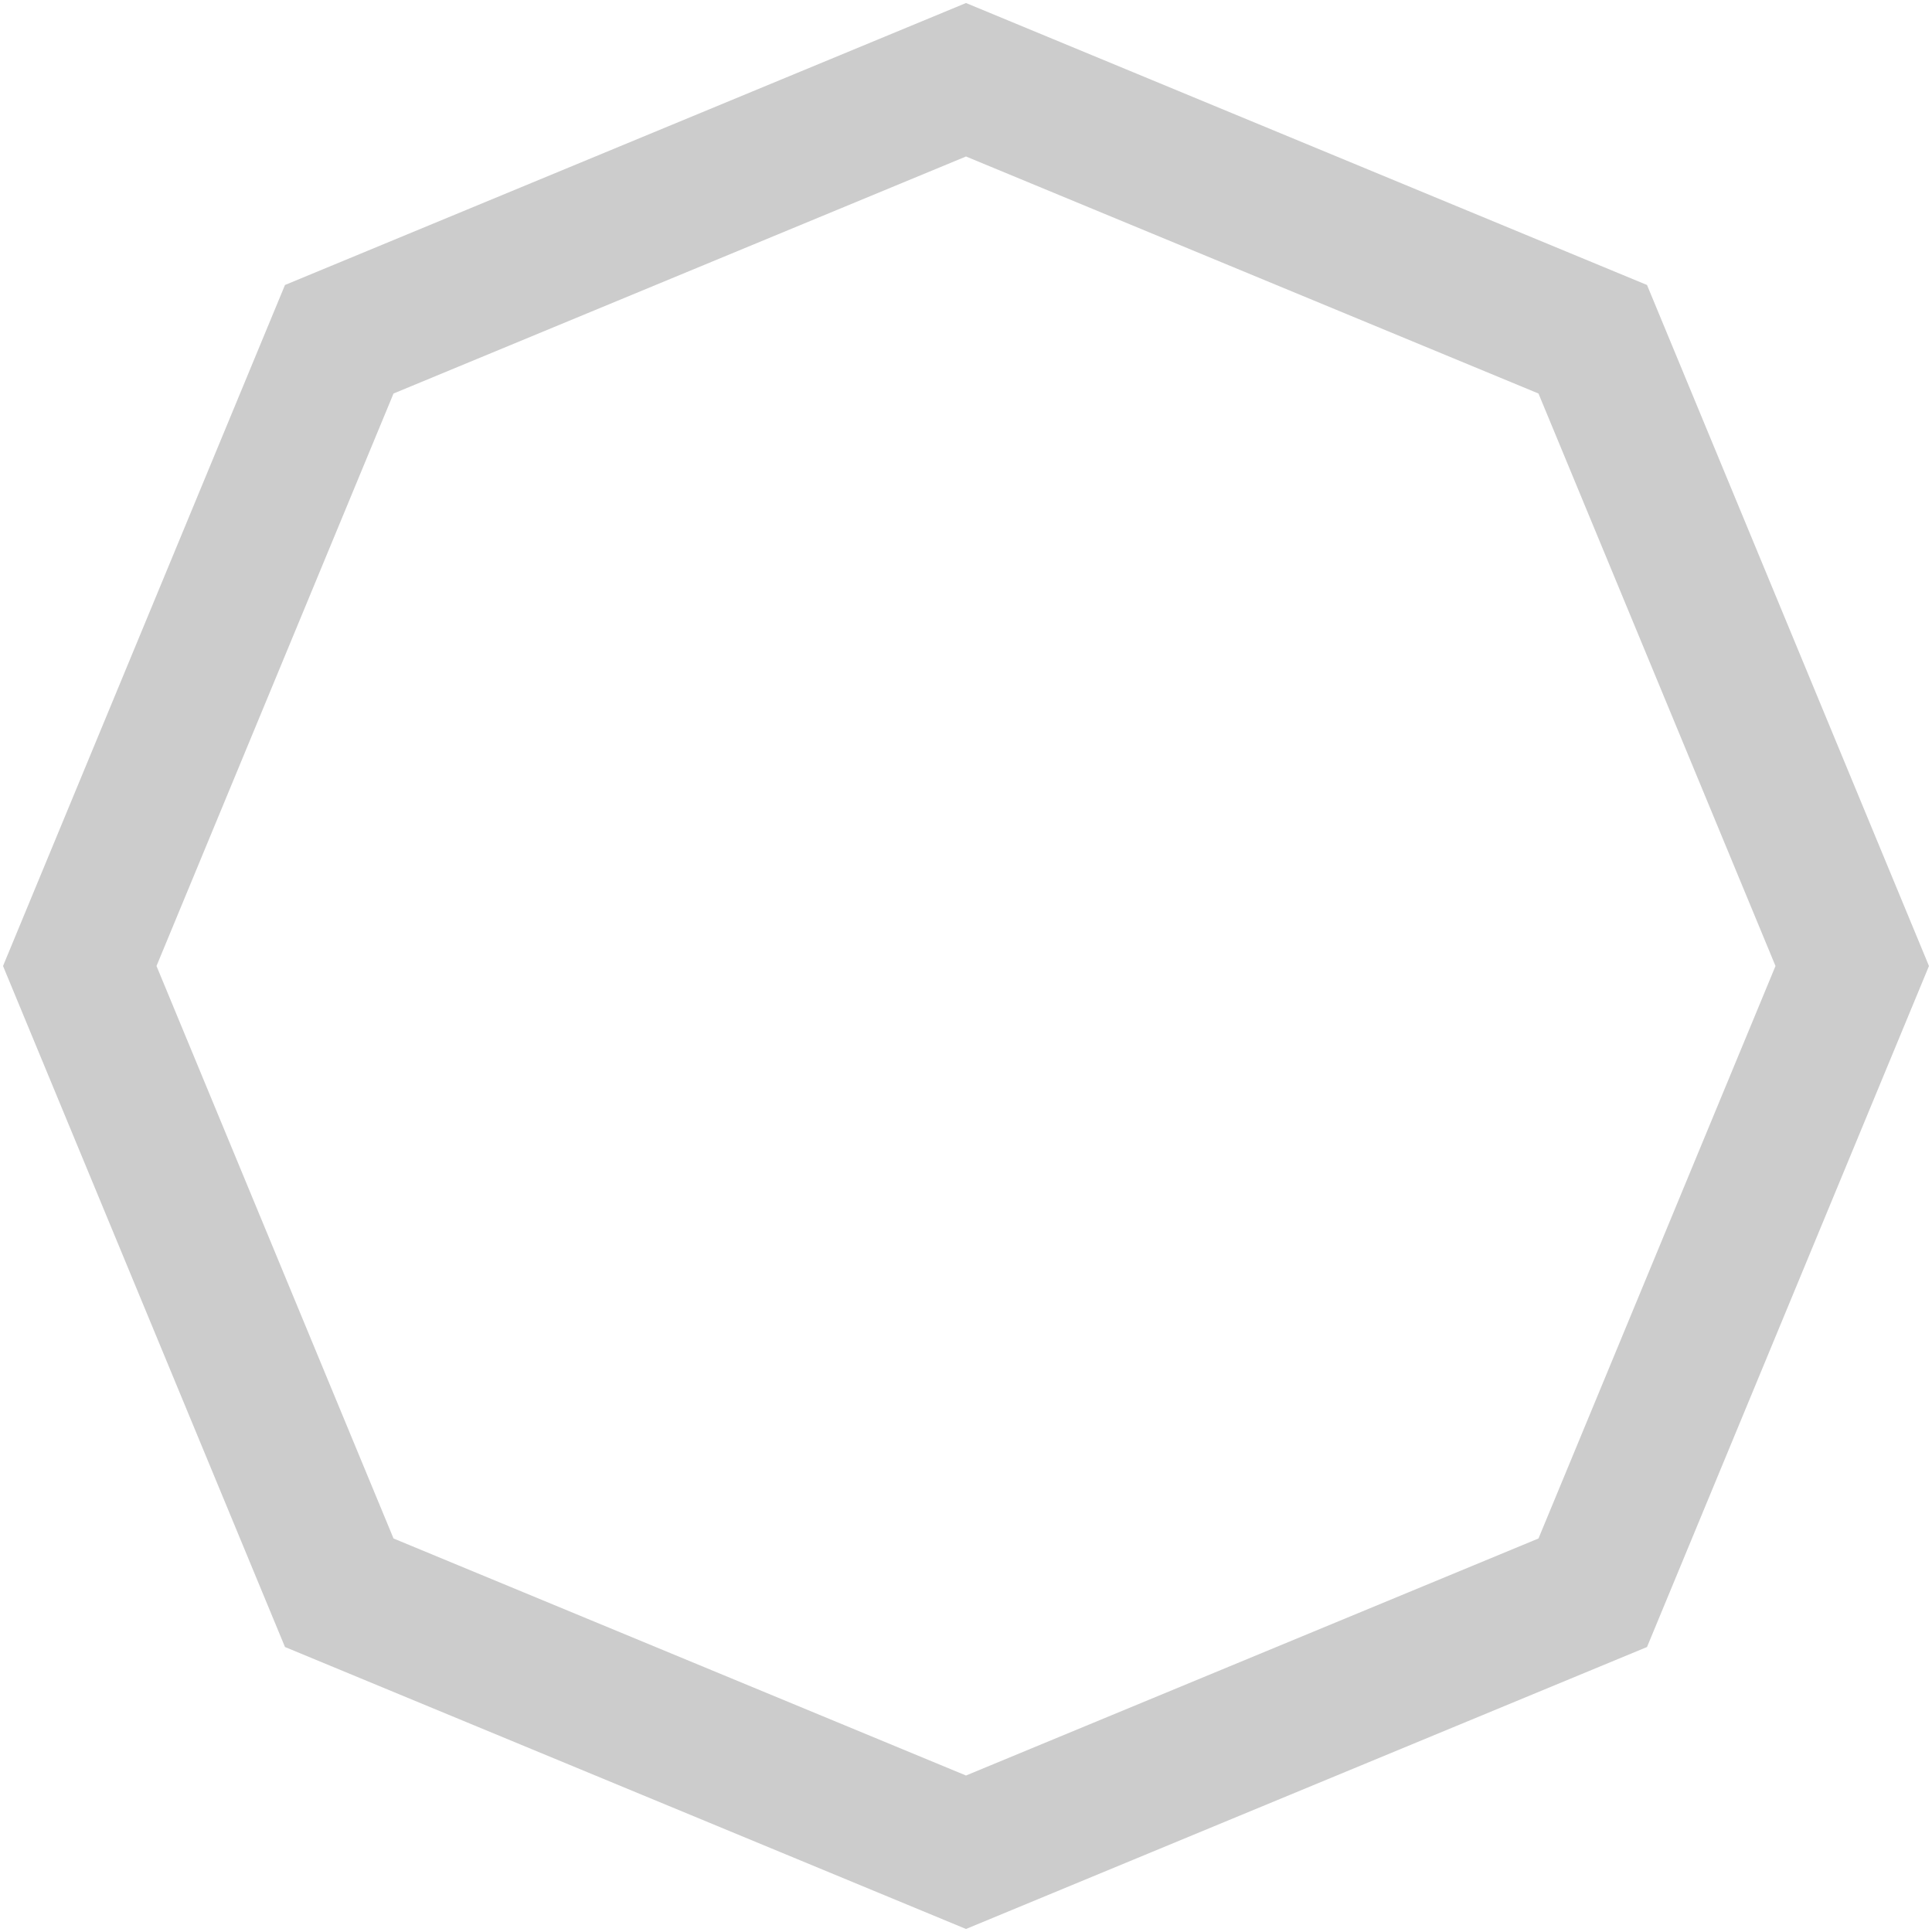
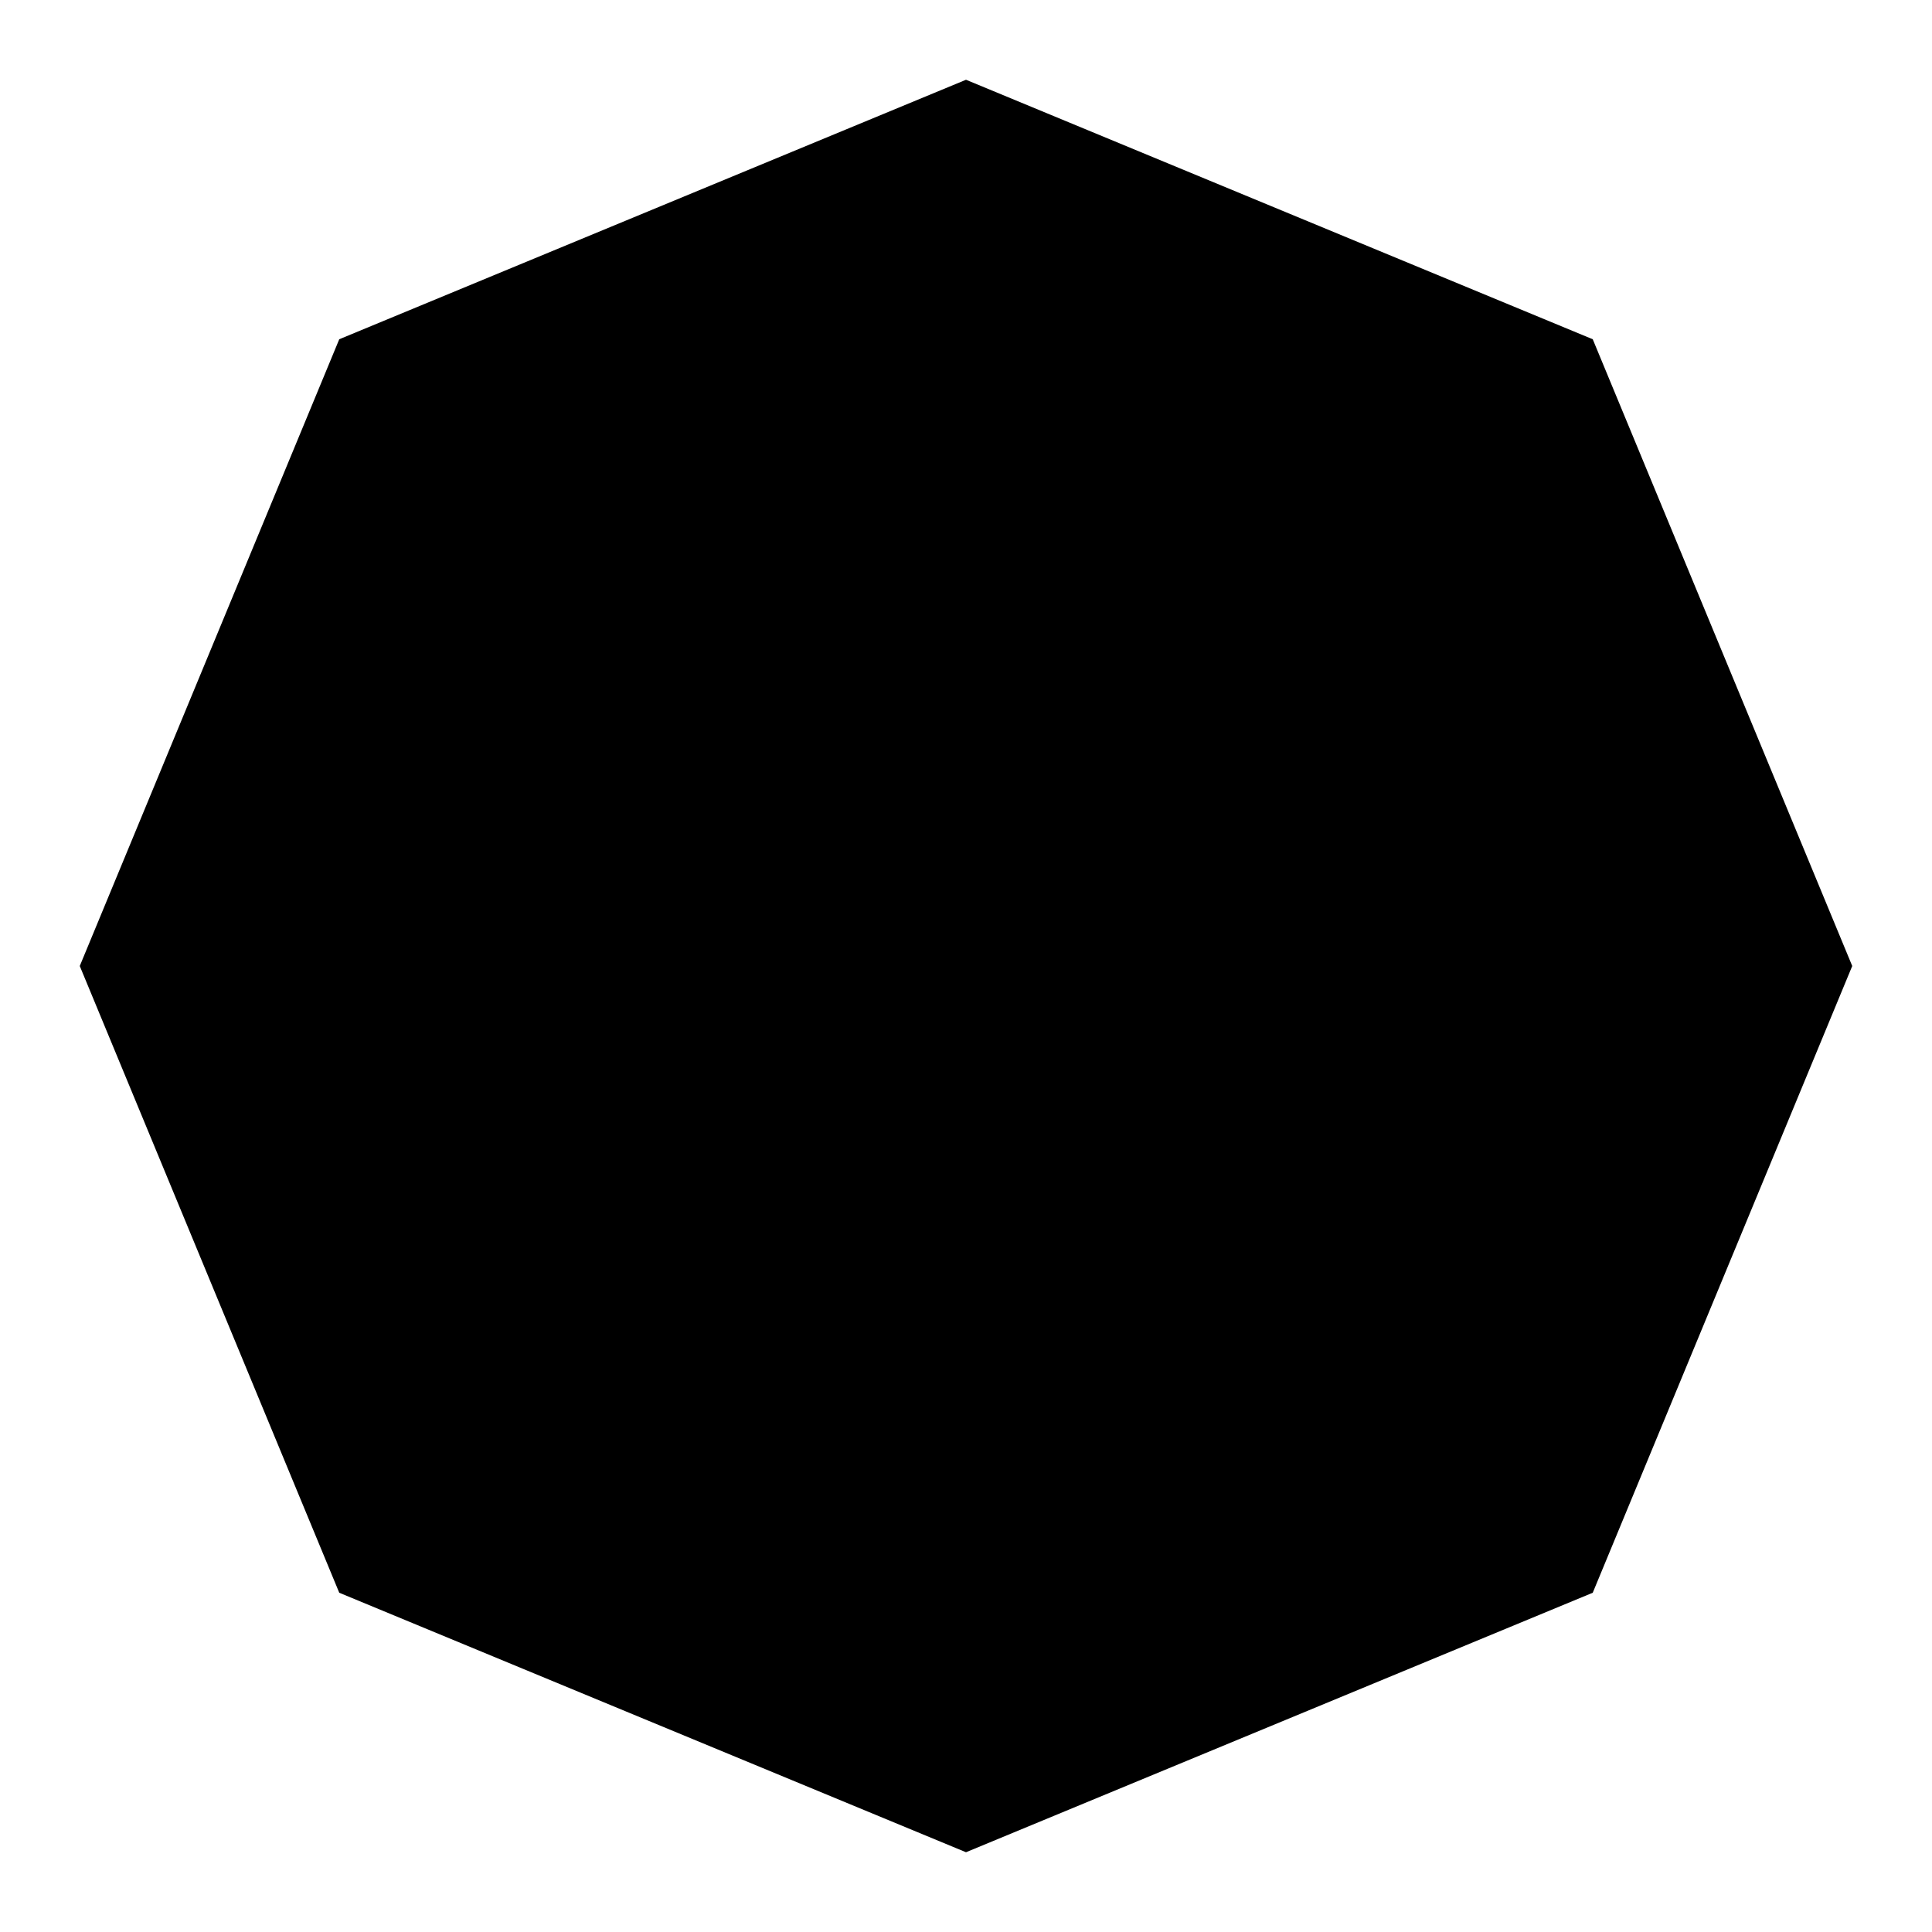
<svg xmlns="http://www.w3.org/2000/svg" viewBox="-4.5 -4.5 109 109">
-   <polygon points="100,50 85.36,85.36 50,100 14.64,85.36 0,50 14.64,14.64 50,0 85.36,14.64" fill="none" stroke="#CCCCCC" stroke-width="8" />
+   <polygon points="100,50 85.36,85.36 50,100 14.64,85.36 0,50 14.64,14.64 50,0 85.36,14.64" stroke-width="8" />
</svg>
